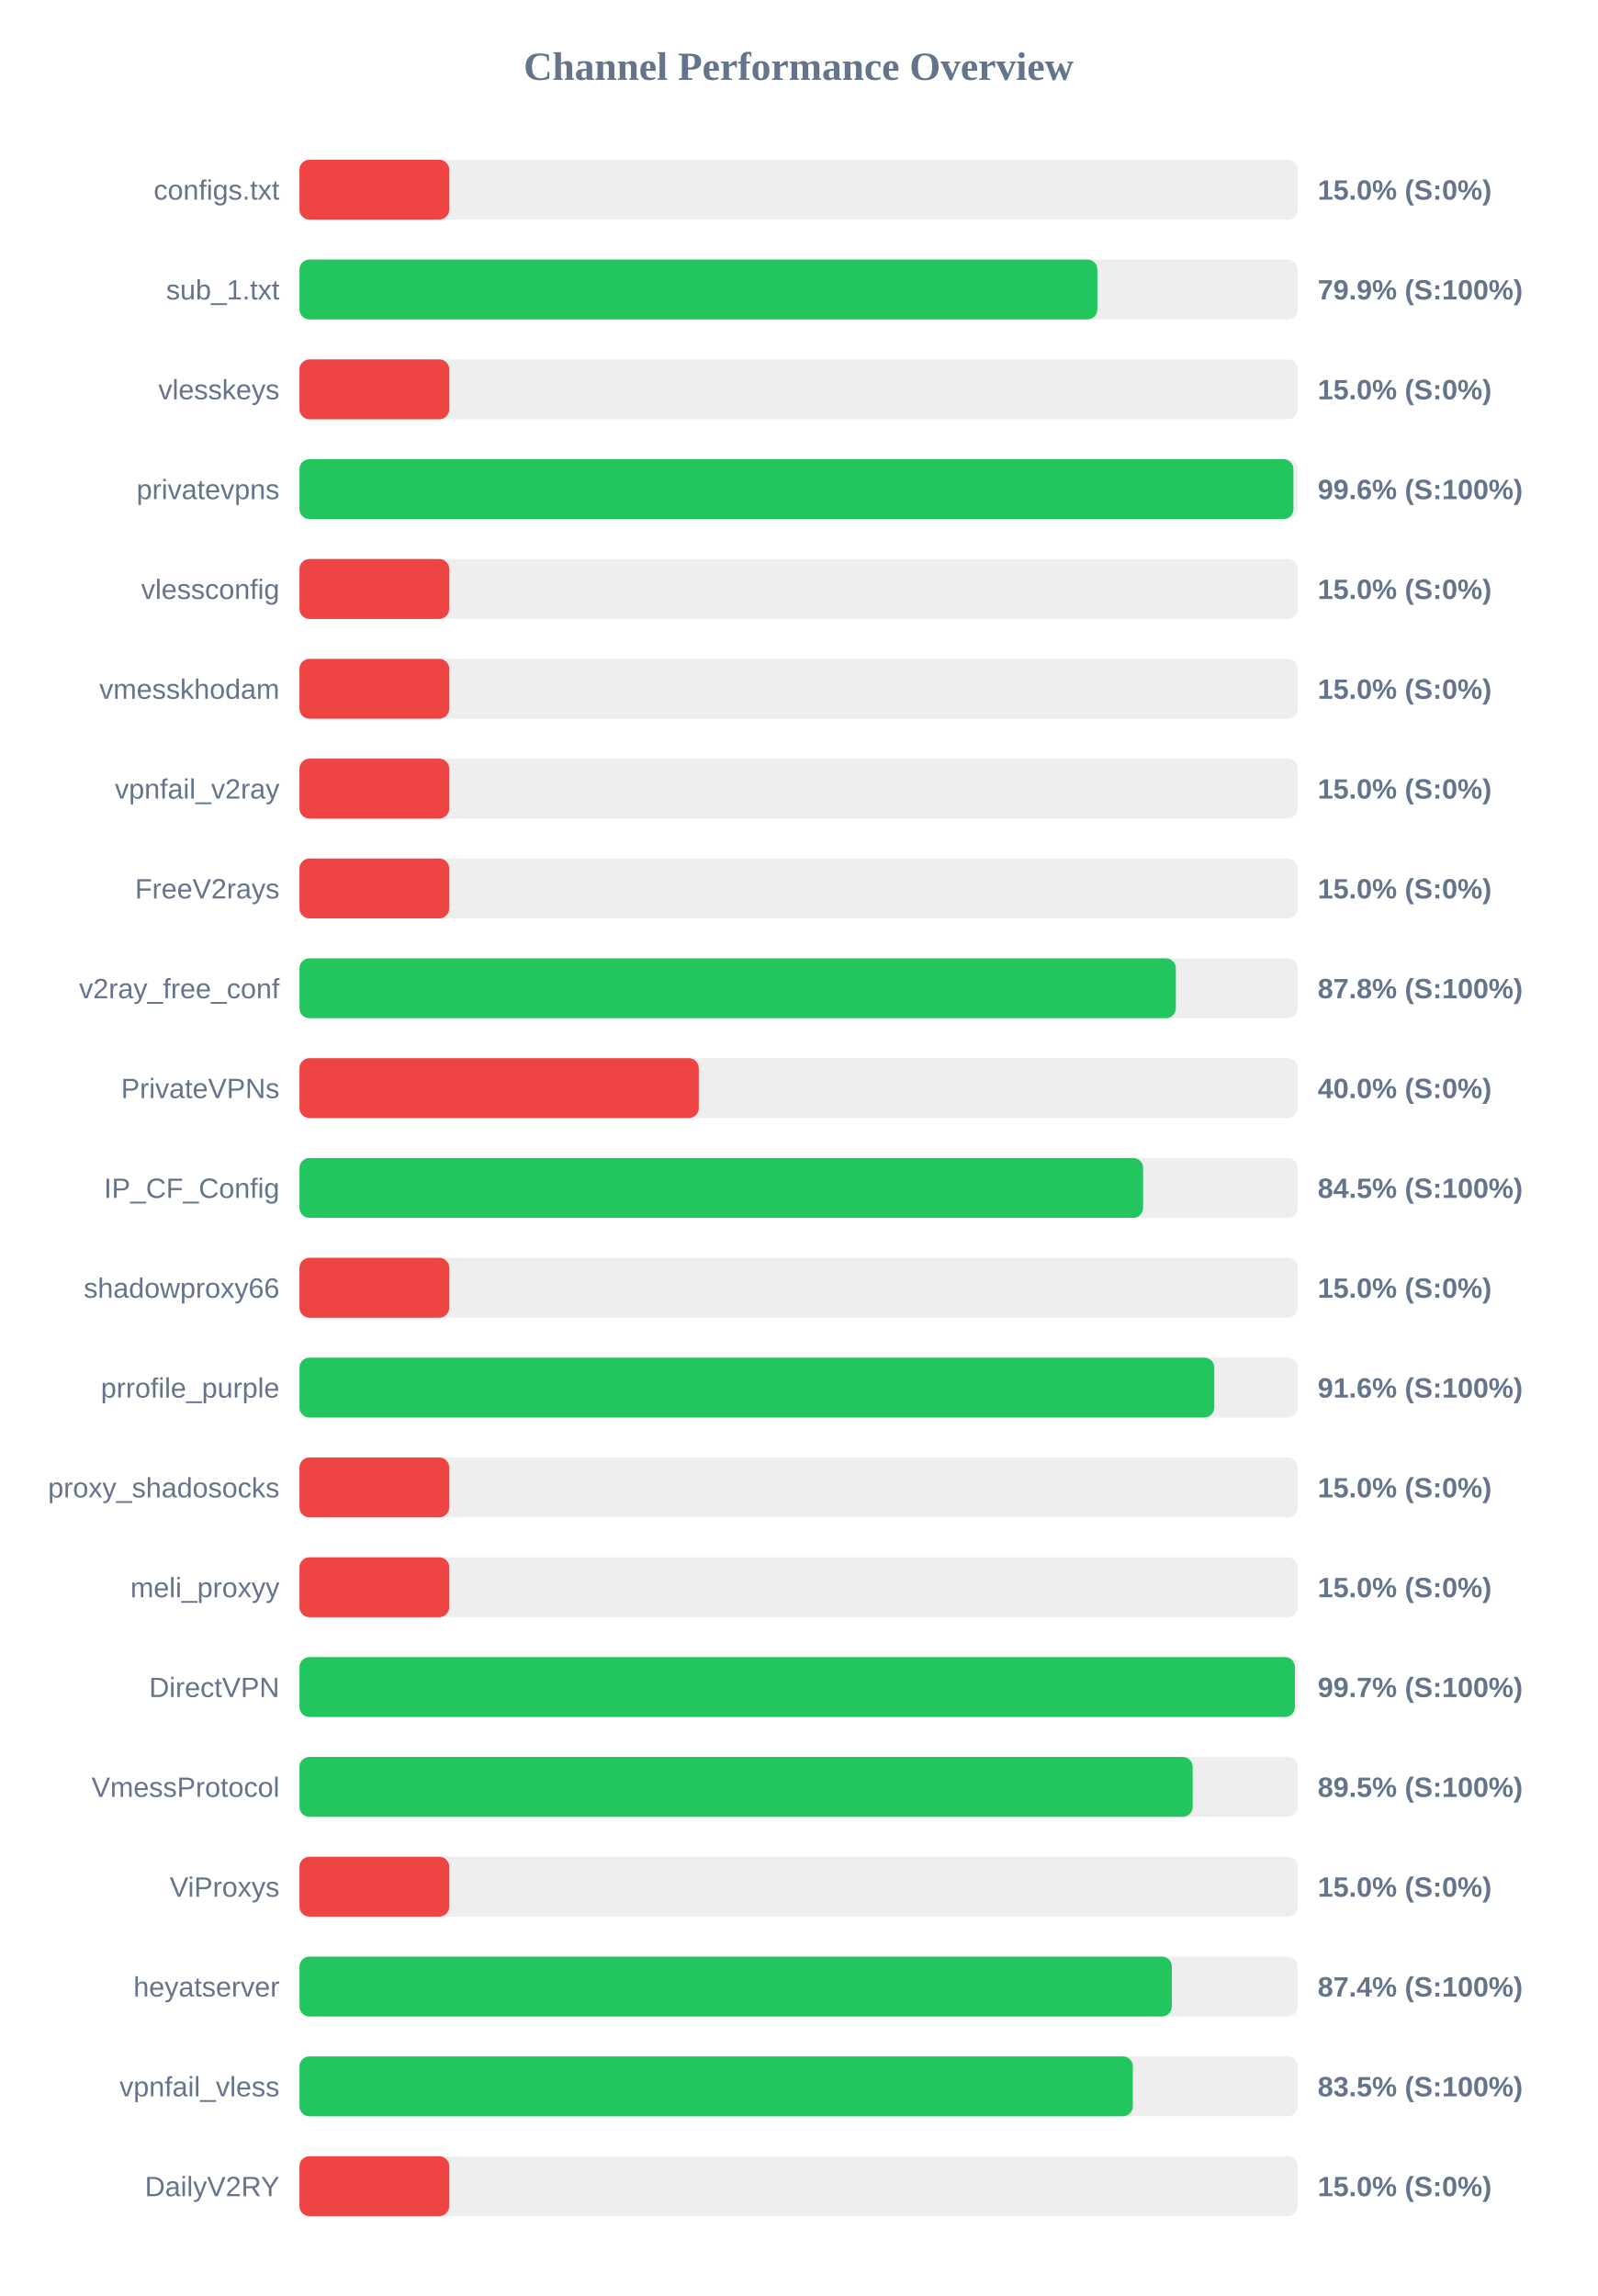
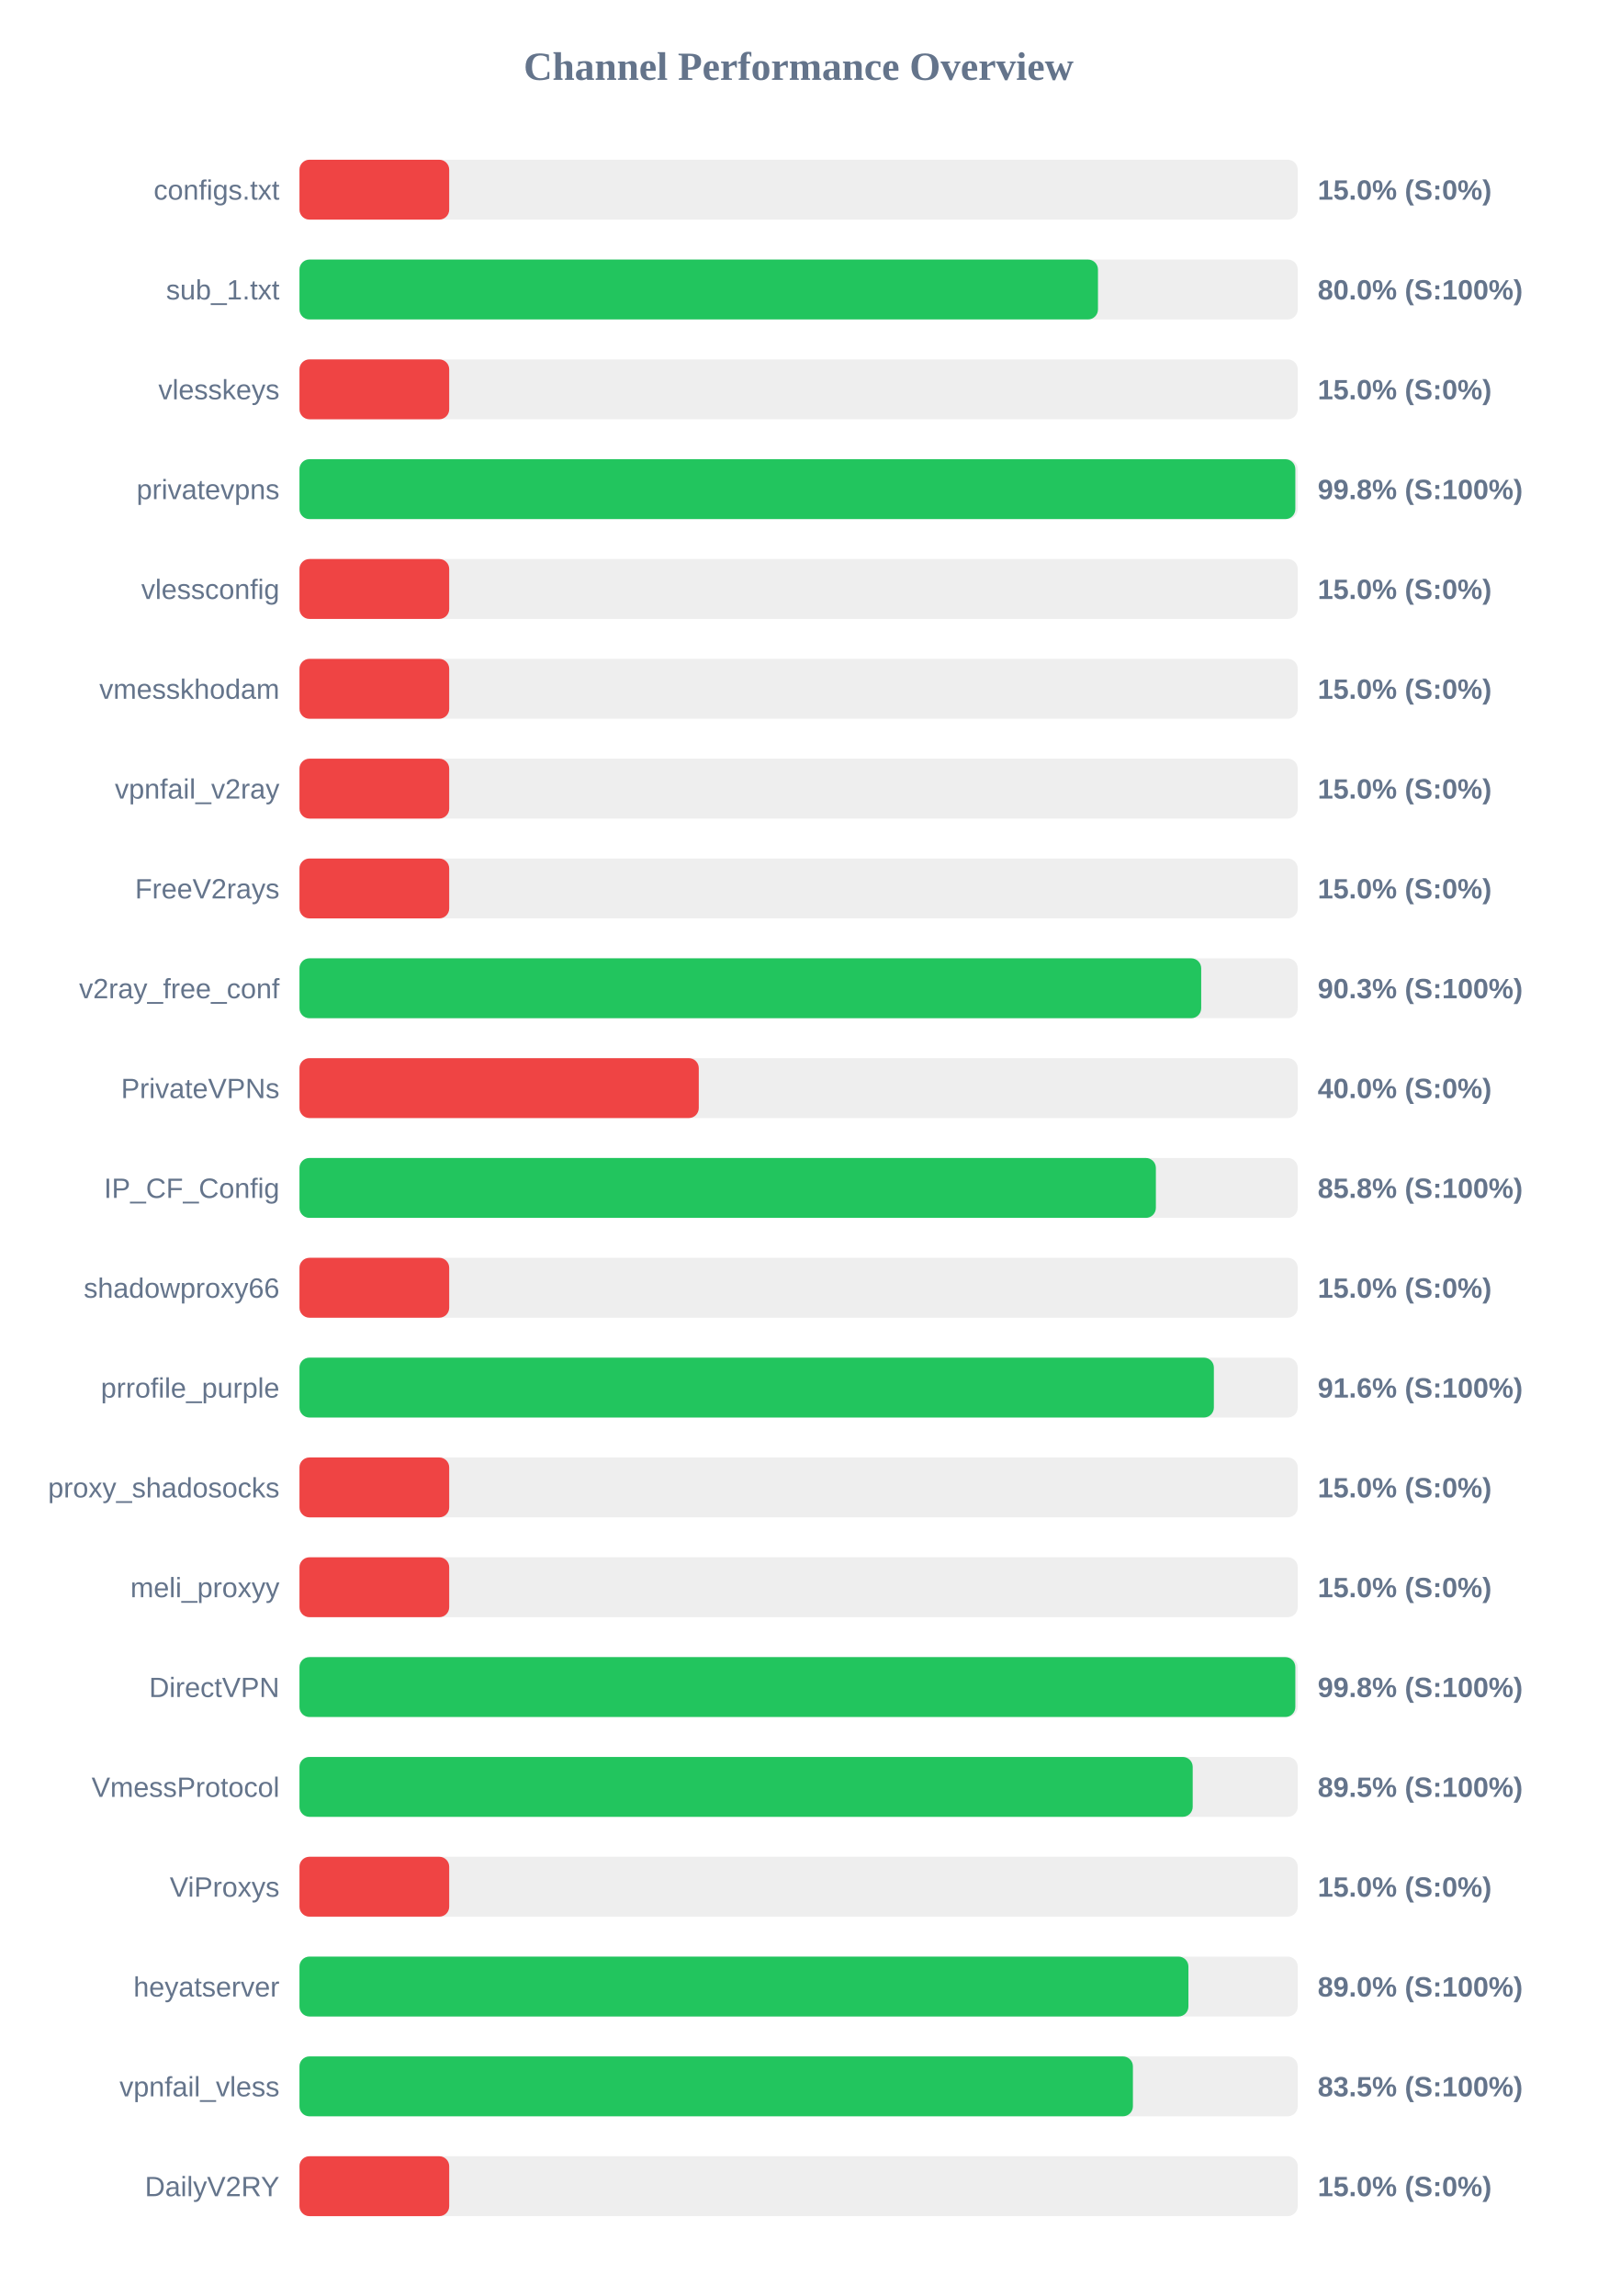
<svg xmlns="http://www.w3.org/2000/svg" width="800" height="1150" version="1.1">
  <style>
        .row { font: 14px Arial; fill: #64748b; }
        .score { font: bold 14px Arial; fill: #64748b; }
    </style>
  <text x="400" y="40" text-anchor="middle" font-size="20px" font-weight="bold" fill="#64748b">Channel Performance Overview</text>
  <rect x="150" y="80" width="500" height="30" fill="#eee" rx="5" />
  <rect x="150" y="80" width="75.0" height="30" fill="#ef4444" rx="5" />
  <text x="140" y="100" text-anchor="end" class="row">configs.txt</text>
  <text x="660" y="100" text-anchor="start" class="score">15.0% (S:0%)</text>
  <rect x="150" y="130" width="500" height="30" fill="#eee" rx="5" />
-   <rect x="150" y="130" width="399.65" height="30" fill="#22c55e" rx="5" />
+   <rect x="150" y="130" width="399.95" height="30" fill="#22c55e" rx="5" />
  <text x="140" y="150" text-anchor="end" class="row">sub_1.txt</text>
-   <text x="660" y="150" text-anchor="start" class="score">79.9% (S:100%)</text>
+   <text x="660" y="150" text-anchor="start" class="score">80.0% (S:100%)</text>
  <rect x="150" y="180" width="500" height="30" fill="#eee" rx="5" />
  <rect x="150" y="180" width="75.0" height="30" fill="#ef4444" rx="5" />
  <text x="140" y="200" text-anchor="end" class="row">vlesskeys</text>
  <text x="660" y="200" text-anchor="start" class="score">15.0% (S:0%)</text>
  <rect x="150" y="230" width="500" height="30" fill="#eee" rx="5" />
-   <rect x="150" y="230" width="497.85" height="30" fill="#22c55e" rx="5" />
+   <rect x="150" y="230" width="498.8" height="30" fill="#22c55e" rx="5" />
  <text x="140" y="250" text-anchor="end" class="row">privatevpns</text>
-   <text x="660" y="250" text-anchor="start" class="score">99.6% (S:100%)</text>
+   <text x="660" y="250" text-anchor="start" class="score">99.8% (S:100%)</text>
  <rect x="150" y="280" width="500" height="30" fill="#eee" rx="5" />
  <rect x="150" y="280" width="75.0" height="30" fill="#ef4444" rx="5" />
  <text x="140" y="300" text-anchor="end" class="row">vlessconfig</text>
  <text x="660" y="300" text-anchor="start" class="score">15.0% (S:0%)</text>
  <rect x="150" y="330" width="500" height="30" fill="#eee" rx="5" />
  <rect x="150" y="330" width="75.0" height="30" fill="#ef4444" rx="5" />
  <text x="140" y="350" text-anchor="end" class="row">vmesskhodam</text>
  <text x="660" y="350" text-anchor="start" class="score">15.0% (S:0%)</text>
  <rect x="150" y="380" width="500" height="30" fill="#eee" rx="5" />
  <rect x="150" y="380" width="75.0" height="30" fill="#ef4444" rx="5" />
  <text x="140" y="400" text-anchor="end" class="row">vpnfail_v2ray</text>
  <text x="660" y="400" text-anchor="start" class="score">15.0% (S:0%)</text>
  <rect x="150" y="430" width="500" height="30" fill="#eee" rx="5" />
  <rect x="150" y="430" width="75.0" height="30" fill="#ef4444" rx="5" />
  <text x="140" y="450" text-anchor="end" class="row">FreeV2rays</text>
  <text x="660" y="450" text-anchor="start" class="score">15.0% (S:0%)</text>
  <rect x="150" y="480" width="500" height="30" fill="#eee" rx="5" />
-   <rect x="150" y="480" width="438.95" height="30" fill="#22c55e" rx="5" />
+   <rect x="150" y="480" width="451.65" height="30" fill="#22c55e" rx="5" />
  <text x="140" y="500" text-anchor="end" class="row">v2ray_free_conf</text>
-   <text x="660" y="500" text-anchor="start" class="score">87.8% (S:100%)</text>
+   <text x="660" y="500" text-anchor="start" class="score">90.3% (S:100%)</text>
  <rect x="150" y="530" width="500" height="30" fill="#eee" rx="5" />
  <rect x="150" y="530" width="200.0" height="30" fill="#ef4444" rx="5" />
  <text x="140" y="550" text-anchor="end" class="row">PrivateVPNs</text>
  <text x="660" y="550" text-anchor="start" class="score">40.0% (S:0%)</text>
  <rect x="150" y="580" width="500" height="30" fill="#eee" rx="5" />
-   <rect x="150" y="580" width="422.55" height="30" fill="#22c55e" rx="5" />
+   <rect x="150" y="580" width="428.95" height="30" fill="#22c55e" rx="5" />
  <text x="140" y="600" text-anchor="end" class="row">IP_CF_Config</text>
-   <text x="660" y="600" text-anchor="start" class="score">84.5% (S:100%)</text>
+   <text x="660" y="600" text-anchor="start" class="score">85.8% (S:100%)</text>
  <rect x="150" y="630" width="500" height="30" fill="#eee" rx="5" />
  <rect x="150" y="630" width="75.0" height="30" fill="#ef4444" rx="5" />
  <text x="140" y="650" text-anchor="end" class="row">shadowproxy66</text>
  <text x="660" y="650" text-anchor="start" class="score">15.0% (S:0%)</text>
  <rect x="150" y="680" width="500" height="30" fill="#eee" rx="5" />
-   <rect x="150" y="680" width="458.2" height="30" fill="#22c55e" rx="5" />
+   <rect x="150" y="680" width="458.0" height="30" fill="#22c55e" rx="5" />
  <text x="140" y="700" text-anchor="end" class="row">prrofile_purple</text>
  <text x="660" y="700" text-anchor="start" class="score">91.6% (S:100%)</text>
  <rect x="150" y="730" width="500" height="30" fill="#eee" rx="5" />
  <rect x="150" y="730" width="75.0" height="30" fill="#ef4444" rx="5" />
  <text x="140" y="750" text-anchor="end" class="row">proxy_shadosocks</text>
  <text x="660" y="750" text-anchor="start" class="score">15.0% (S:0%)</text>
  <rect x="150" y="780" width="500" height="30" fill="#eee" rx="5" />
  <rect x="150" y="780" width="75.0" height="30" fill="#ef4444" rx="5" />
  <text x="140" y="800" text-anchor="end" class="row">meli_proxyy</text>
  <text x="660" y="800" text-anchor="start" class="score">15.0% (S:0%)</text>
  <rect x="150" y="830" width="500" height="30" fill="#eee" rx="5" />
-   <rect x="150" y="830" width="498.6" height="30" fill="#22c55e" rx="5" />
+   <rect x="150" y="830" width="498.8" height="30" fill="#22c55e" rx="5" />
  <text x="140" y="850" text-anchor="end" class="row">DirectVPN</text>
-   <text x="660" y="850" text-anchor="start" class="score">99.7% (S:100%)</text>
+   <text x="660" y="850" text-anchor="start" class="score">99.8% (S:100%)</text>
  <rect x="150" y="880" width="500" height="30" fill="#eee" rx="5" />
  <rect x="150" y="880" width="447.4" height="30" fill="#22c55e" rx="5" />
  <text x="140" y="900" text-anchor="end" class="row">VmessProtocol</text>
  <text x="660" y="900" text-anchor="start" class="score">89.5% (S:100%)</text>
  <rect x="150" y="930" width="500" height="30" fill="#eee" rx="5" />
  <rect x="150" y="930" width="75.0" height="30" fill="#ef4444" rx="5" />
  <text x="140" y="950" text-anchor="end" class="row">ViProxys</text>
  <text x="660" y="950" text-anchor="start" class="score">15.0% (S:0%)</text>
  <rect x="150" y="980" width="500" height="30" fill="#eee" rx="5" />
-   <rect x="150" y="980" width="436.95" height="30" fill="#22c55e" rx="5" />
+   <rect x="150" y="980" width="445.25" height="30" fill="#22c55e" rx="5" />
  <text x="140" y="1000" text-anchor="end" class="row">heyatserver</text>
-   <text x="660" y="1000" text-anchor="start" class="score">87.4% (S:100%)</text>
+   <text x="660" y="1000" text-anchor="start" class="score">89.0% (S:100%)</text>
  <rect x="150" y="1030" width="500" height="30" fill="#eee" rx="5" />
-   <rect x="150" y="1030" width="417.4" height="30" fill="#22c55e" rx="5" />
+   <rect x="150" y="1030" width="417.45" height="30" fill="#22c55e" rx="5" />
  <text x="140" y="1050" text-anchor="end" class="row">vpnfail_vless</text>
  <text x="660" y="1050" text-anchor="start" class="score">83.5% (S:100%)</text>
  <rect x="150" y="1080" width="500" height="30" fill="#eee" rx="5" />
  <rect x="150" y="1080" width="75.0" height="30" fill="#ef4444" rx="5" />
  <text x="140" y="1100" text-anchor="end" class="row">DailyV2RY</text>
  <text x="660" y="1100" text-anchor="start" class="score">15.0% (S:0%)</text>
</svg>
